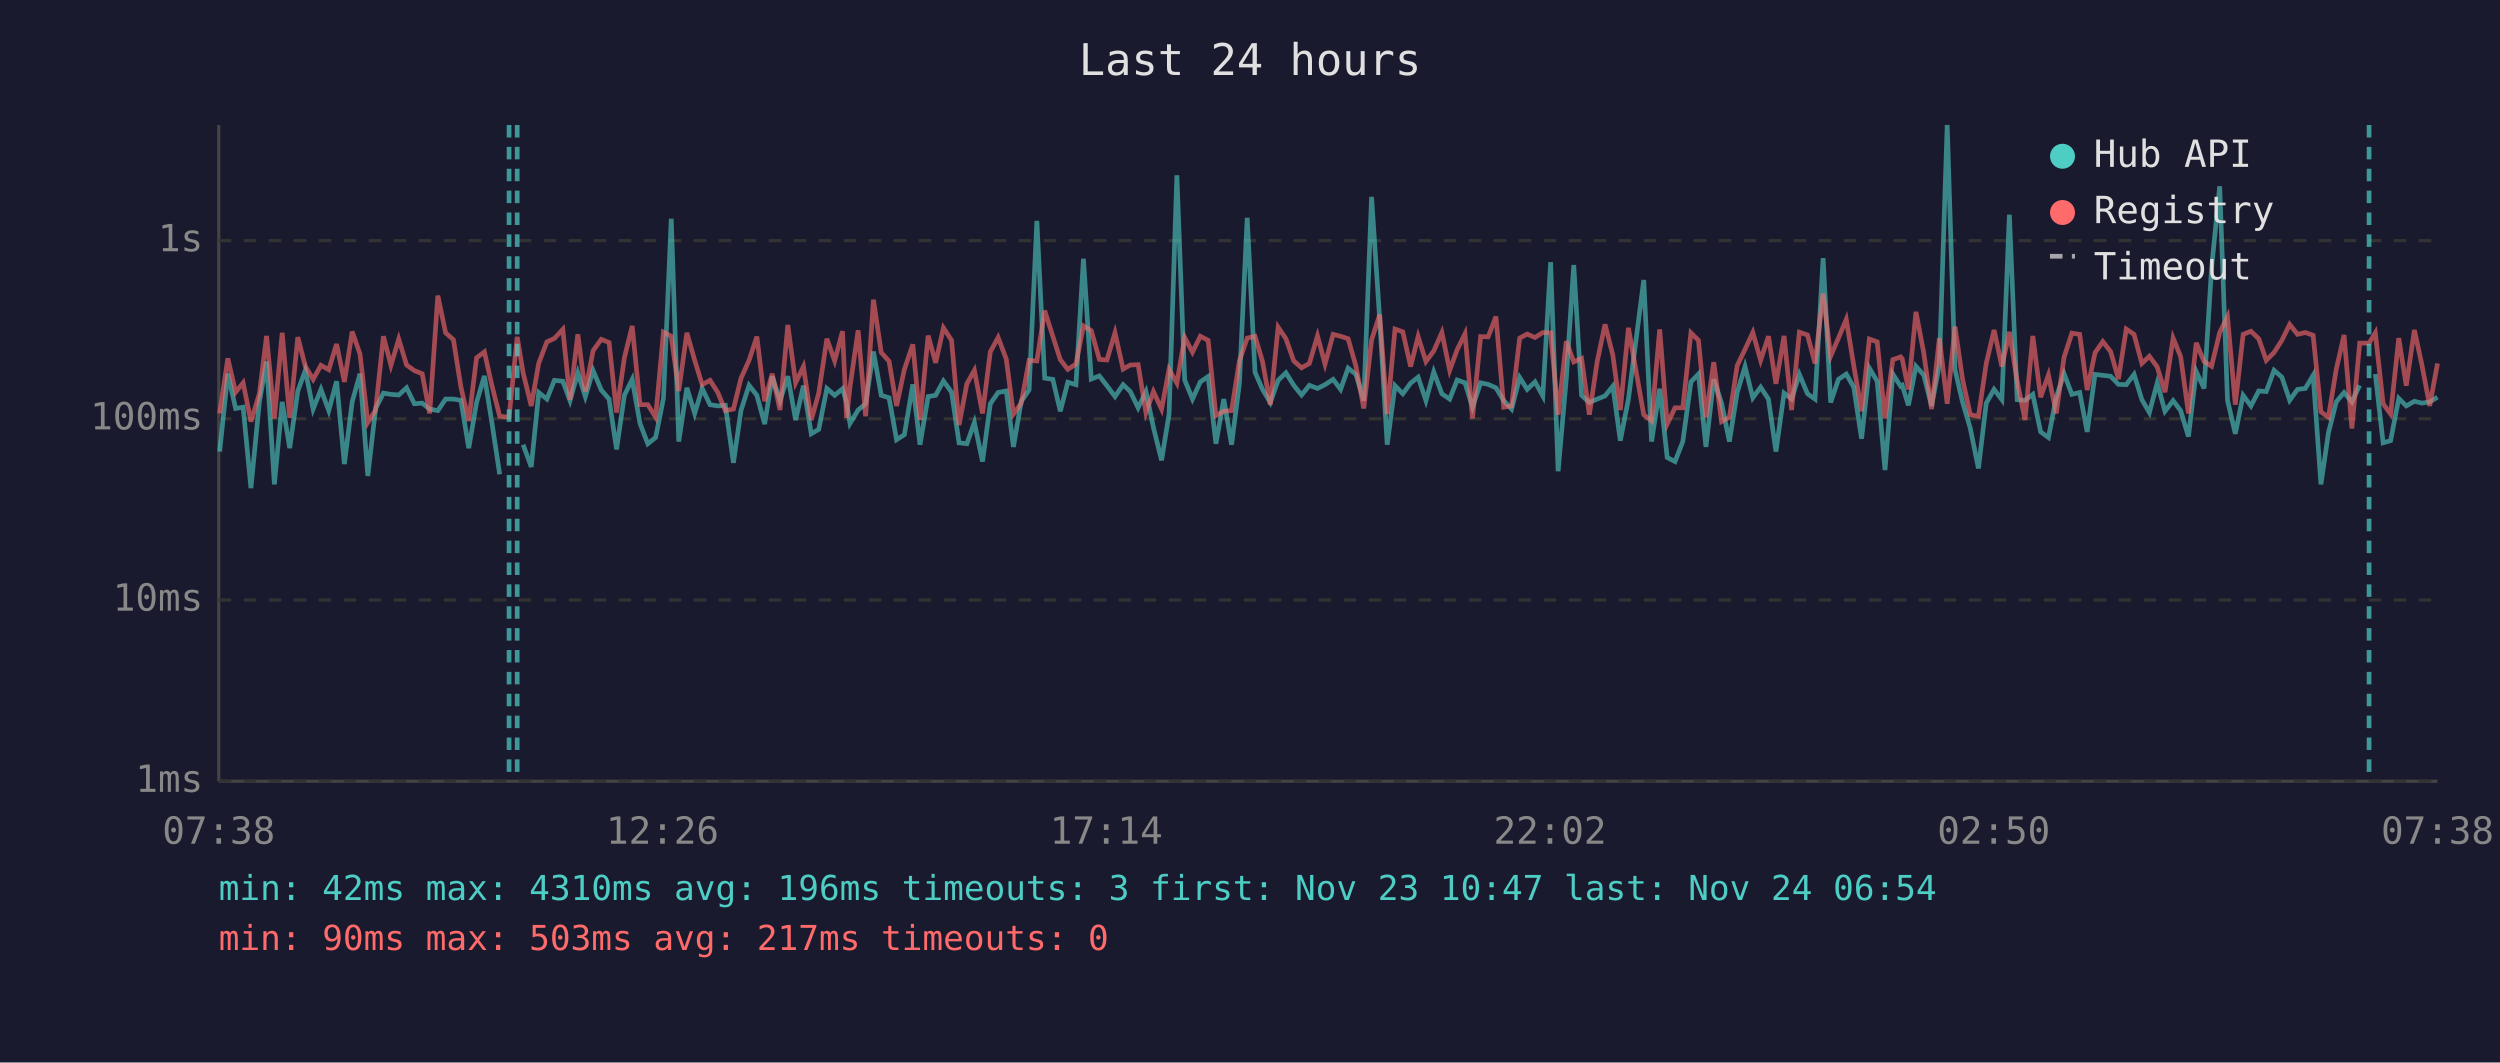
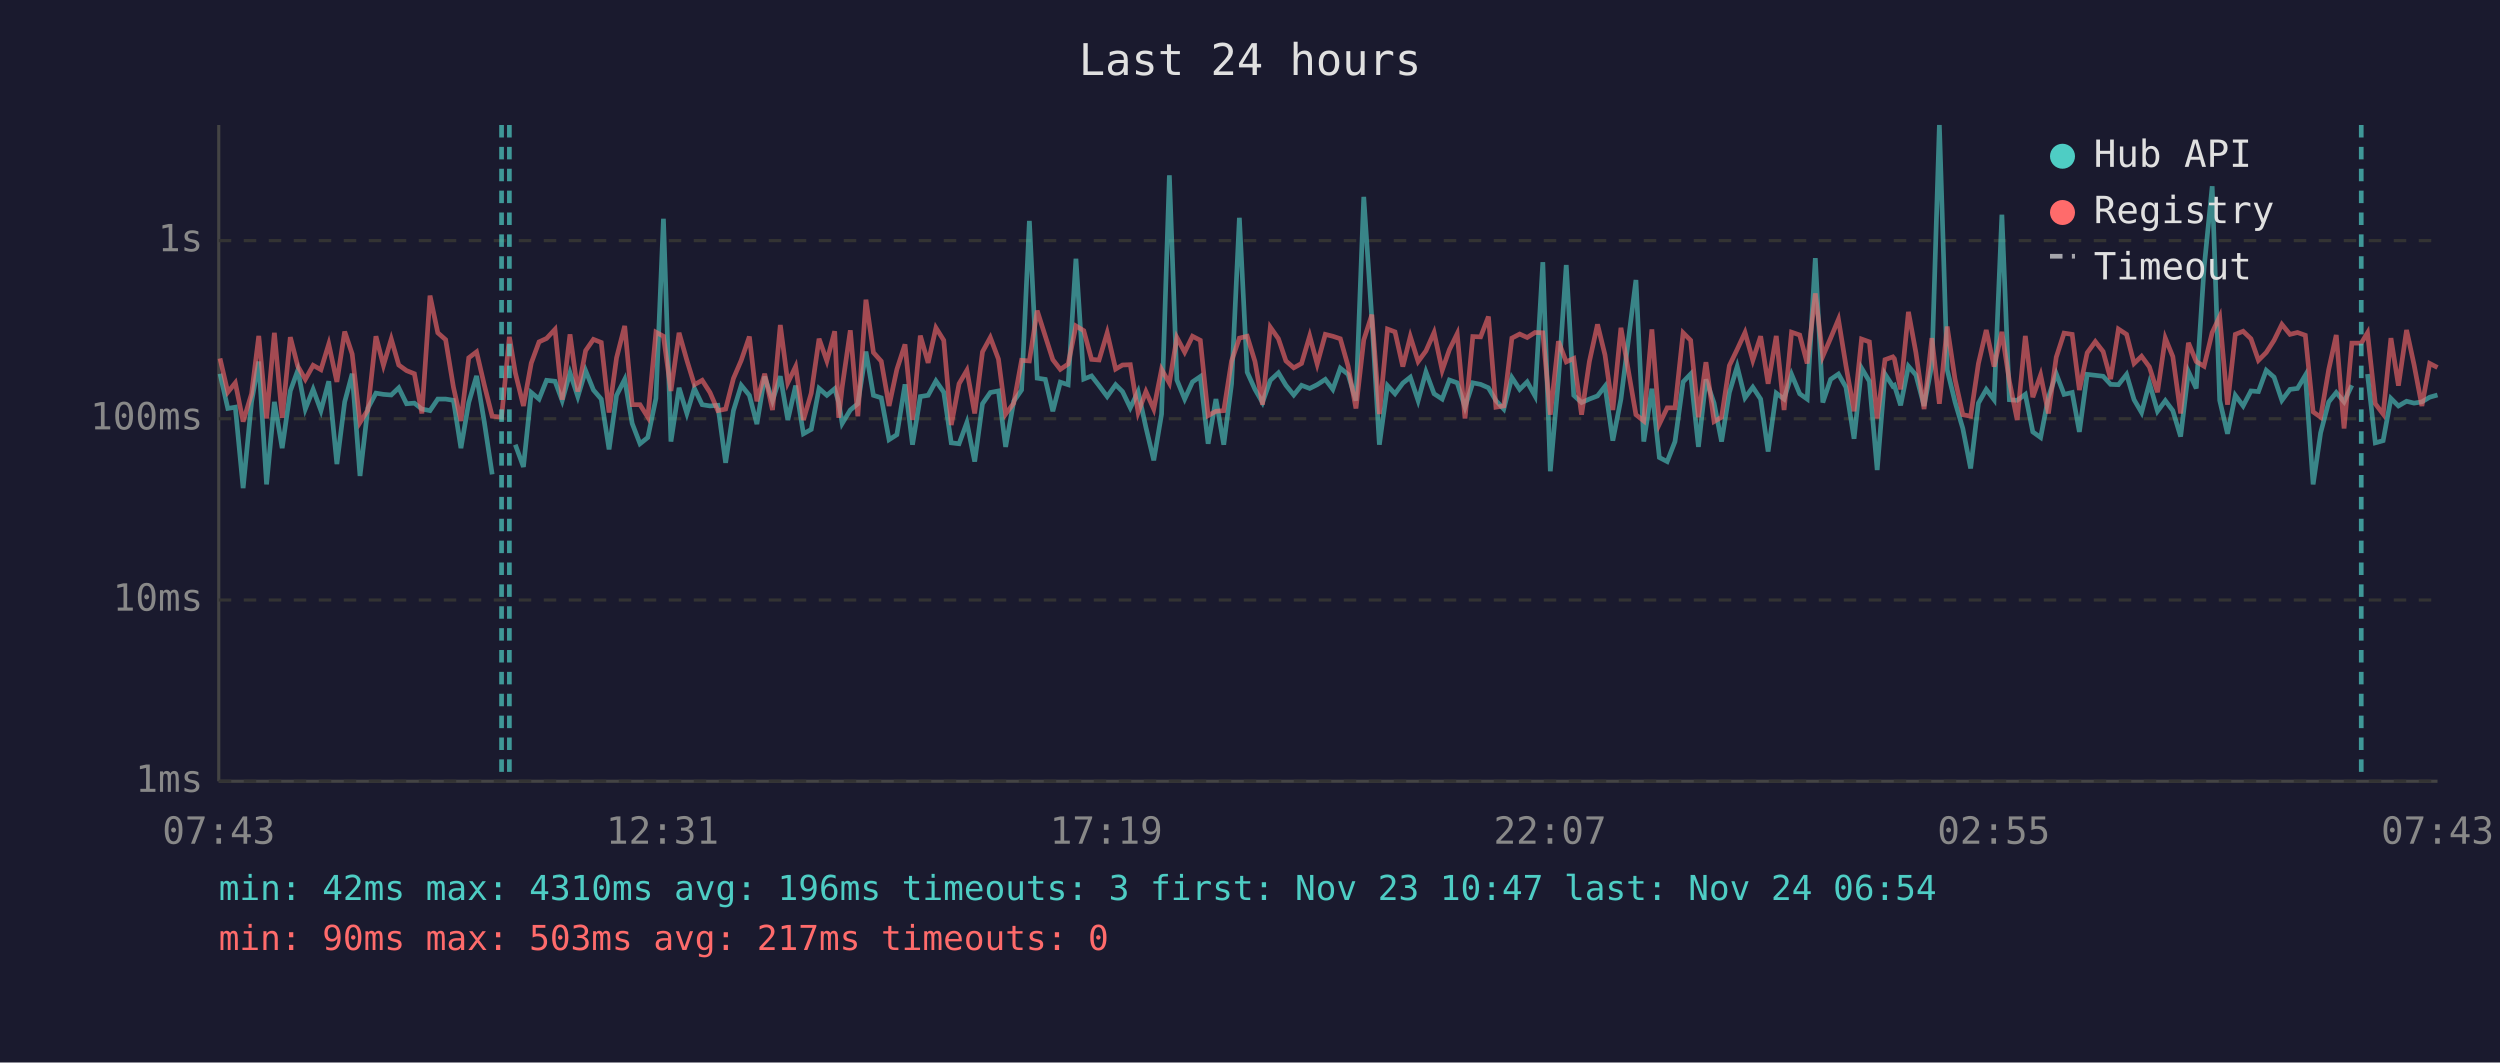
<svg xmlns="http://www.w3.org/2000/svg" viewBox="0 0 800 340" font-family="monospace" font-size="12">
  <rect width="800" height="340" fill="#1a1a2e" />
  <text x="400" y="24" fill="#e0e0e0" font-size="14" text-anchor="middle">Last 24 hours</text>
  <line x1="70" y1="40" x2="70" y2="250" stroke="#444" stroke-width="1" />
  <line x1="70" y1="250" x2="780" y2="250" stroke="#444" stroke-width="1" />
  <line x1="70" y1="250" x2="780" y2="250" stroke="#333" stroke-width="1" stroke-dasharray="4" />
  <text x="65" y="250" fill="#888" text-anchor="end" dominant-baseline="middle">1ms</text>
  <line x1="70" y1="192" x2="780" y2="192" stroke="#333" stroke-width="1" stroke-dasharray="4" />
  <text x="65" y="192" fill="#888" text-anchor="end" dominant-baseline="middle">10ms</text>
  <line x1="70" y1="134" x2="780" y2="134" stroke="#333" stroke-width="1" stroke-dasharray="4" />
  <text x="65" y="134" fill="#888" text-anchor="end" dominant-baseline="middle">100ms</text>
  <line x1="70" y1="77" x2="780" y2="77" stroke="#333" stroke-width="1" stroke-dasharray="4" />
  <text x="65" y="77" fill="#888" text-anchor="end" dominant-baseline="middle">1s</text>
-   <text x="70" y="270" fill="#888" text-anchor="middle">07:38</text>
-   <text x="212" y="270" fill="#888" text-anchor="middle">12:26</text>
-   <text x="354" y="270" fill="#888" text-anchor="middle">17:14</text>
-   <text x="496" y="270" fill="#888" text-anchor="middle">22:02</text>
-   <text x="638" y="270" fill="#888" text-anchor="middle">02:50</text>
-   <text x="780" y="270" fill="#888" text-anchor="middle">07:38</text>
-   <polyline points="70.3,144.5 72.9,119.6 75.4,130.7 77.8,130.3 80.3,156.2 83.0,128.6 85.3,115.7 87.8,155.0 90.3,128.6 92.7,143.4 95.3,125.1 97.7,118.5 100.2,130.9 102.7,124.6 105.2,131.4 107.7,122.0 110.2,148.5 112.7,128.6 115.2,119.6 117.7,152.3 120.2,130.7 122.7,125.8 125.1,126.2 127.6,126.4 130.1,124.1 132.6,129.2 135.1,129.0 137.5,130.9 140.1,131.4 142.6,127.7 145.1,127.7 147.5,128.1 150.0,143.4 152.5,128.8 155.0,120.3 157.4,135.2 159.9,151.8" fill="none" stroke="#4ecdc4" stroke-width="1.5" opacity="0.6" />
-   <polyline points="167.4,142.3 170.0,149.4 172.4,125.6 175.0,127.7 177.4,121.7 180.1,122.0 182.4,128.2 184.9,119.3 187.3,126.9 189.8,118.6 192.4,124.8 194.9,127.7 197.3,143.8 199.8,126.5 202.3,121.4 204.8,135.5 207.3,142.0 209.8,140.0 212.3,127.5 214.8,70.0 217.2,141.3 219.8,124.1 222.3,132.3 224.7,124.3 227.2,129.5 229.7,129.9 232.1,129.7 234.7,148.1 237.1,131.4 239.7,123.3 242.2,126.5 244.7,135.7 247.1,120.5 249.6,128.2 252.1,120.4 254.6,134.4 257.1,123.4 259.6,138.8 262.0,137.4 264.6,124.3 267.1,126.5 269.6,124.4 270.9,128.8 272.0,135.5 274.6,131.2 277.0,129.2 279.5,112.5 282.0,126.5 284.5,127.3 286.9,140.7 289.4,139.1 292.1,123.0 294.4,142.3 297.0,126.9 299.4,126.5 301.9,121.9 304.5,125.5 306.9,141.7 309.4,142.0 311.8,135.2 314.4,147.7 316.9,129.2 319.4,125.6 322.0,125.1 324.3,143.0 326.8,128.4 329.3,124.8 331.8,70.7 334.3,121.0 336.9,121.4 339.3,131.6 341.7,122.3 344.3,123.1 346.7,82.8 349.2,121.3 351.8,120.3 354.2,123.4 356.8,126.9 359.4,123.1 361.7,125.3 364.2,130.5 366.7,125.3 369.1,136.8 371.7,147.3 374.1,132.5 376.6,56.1 379.1,121.6 381.6,127.7 384.1,122.2 386.6,120.5 389.1,142.0 391.6,127.7 394.1,142.3 396.6,122.8 399.1,69.7 401.6,119.1 404.0,124.6 406.5,128.8 409.0,121.7 411.5,119.3 414.0,123.3 416.5,126.4 419.0,123.3 421.6,124.3 424.0,123.1 426.6,121.4 429.0,124.6 431.4,117.8 433.9,119.8 436.4,128.2 438.9,63.0 441.5,102.2 443.9,142.3 446.4,123.4 448.9,126.0 451.4,122.6 453.8,120.7 456.3,128.2 458.8,119.0 461.4,126.0 463.9,127.7 466.3,121.6 468.8,122.5 471.2,130.3 473.8,122.5 476.2,123.0 478.7,124.1 481.2,128.2 483.7,130.9 486.3,120.8 488.7,124.6 491.2,122.2 493.7,126.7 496.2,83.9 498.6,150.8 501.2,121.4 503.6,84.8 506.1,126.5 508.6,128.8 511.1,127.7 513.6,126.7 516.1,123.6 518.5,141.0 521.1,127.7 526.0,89.6 528.5,141.3 531.1,124.4 533.5,146.4 536.0,147.7 538.5,141.3 541.1,122.2 543.5,119.7 545.9,143.0 548.4,121.4 550.9,129.0 553.4,141.3 555.9,125.6 558.4,117.3 560.9,127.3 563.4,123.9 565.9,127.7 568.3,144.5 570.9,125.8 573.3,127.7 575.8,119.8 578.4,126.0 580.8,127.7 583.4,82.6 585.8,128.8 588.3,121.4 590.8,119.7 593.2,123.9 595.7,140.4 598.2,117.8 600.7,122.0 603.2,150.4 605.7,119.7 608.2,123.6 608.7,123.3 610.7,129.7 613.1,117.2 615.6,120.0 618.1,129.9 620.6,116.7 623.1,40.0 625.6,118.3 628.0,128.6 630.5,137.1 633.1,149.9 635.6,129.0 638.1,124.6 640.6,127.9 643.0,68.7 645.5,127.9 648.0,128.1 650.5,126.2 653.0,138.2 655.5,140.0 658.0,127.1 660.5,119.6 663.0,126.2 665.5,125.6 667.9,138.2 670.4,119.8 672.9,120.1 675.4,120.4 677.9,123.0 680.4,123.1 682.9,119.8 685.4,127.9 687.8,132.0 690.3,122.6 692.8,131.6 695.4,128.2 697.8,131.4 700.3,139.7 702.8,118.9 705.3,124.3 707.7,85.8 710.3,59.6 712.8,128.1 715.3,138.8 717.8,126.5 720.3,129.9 722.8,125.1 725.2,125.3 727.7,118.5 730.2,120.7 732.7,128.1 735.2,124.6 737.7,124.3 740.2,120.1 742.7,155.0 745.1,138.5 747.6,128.6 750.1,125.6 752.6,128.6 755.1,123.3" fill="none" stroke="#4ecdc4" stroke-width="1.5" opacity="0.6" />
-   <polyline points="760.1,119.7 762.6,141.7 765.0,141.0 767.6,127.5 770.0,129.9 772.6,128.4 775.0,129.0 777.5,128.6 780.0,127.1" fill="none" stroke="#4ecdc4" stroke-width="1.5" opacity="0.6" />
-   <polyline points="70.3,132.3 72.9,114.7 75.4,125.5 77.8,122.5 80.3,134.9 83.0,126.0 85.3,107.5 87.8,133.9 90.3,106.5 92.7,133.7 95.3,107.9 97.7,117.2 100.2,121.4 102.7,116.9 105.2,118.3 107.7,110.1 110.2,122.2 112.7,106.1 115.2,113.3 117.7,135.2 120.2,131.2 122.7,107.6 125.1,116.9 127.6,108.5 130.1,116.8 132.6,118.6 135.1,119.6 137.5,132.3 140.1,94.6 142.6,106.5 145.1,108.7 147.5,123.9 150.0,134.7 152.5,114.5 155.0,112.6 157.4,123.3 159.9,133.2 162.9,133.5 165.5,107.8 167.4,119.3 170.0,129.9 172.4,116.2 175.0,109.4 177.4,108.3 180.1,105.4 182.4,127.9 184.9,107.0 187.3,125.3 189.8,112.2 192.4,108.6 194.9,109.6 197.3,132.0 199.8,114.5 202.3,104.3 204.8,129.5 207.3,129.5 209.8,133.5 212.3,106.3 214.8,107.6 217.2,125.1 219.8,106.5 222.3,115.3 224.7,123.1 227.2,121.7 229.7,125.6 232.1,131.4 234.7,130.9 237.1,121.1 239.7,115.3 242.2,107.7 244.7,128.4 247.1,119.6 249.6,131.2 252.1,104.0 254.6,122.5 257.1,117.3 259.6,134.4 262.0,125.8 264.6,108.4 267.1,115.5 269.6,106.0 270.9,133.7 272.0,123.8 274.6,105.7 277.0,133.2 279.5,95.9 282.0,112.8 284.5,115.6 286.9,129.9 289.4,118.2 292.1,110.2 294.4,134.4 297.0,107.4 299.4,116.1 301.9,104.9 304.5,108.9 306.9,136.0 309.4,122.8 311.8,118.5 314.4,132.3 316.9,112.6 319.4,108.0 322.0,114.9 324.3,132.5 326.8,129.0 329.3,115.3 331.8,115.5 334.3,99.4 336.9,107.6 339.3,115.1 341.7,118.2 344.3,116.5 346.7,104.3 349.2,105.8 351.8,115.0 354.2,115.2 356.8,106.5 359.4,118.1 361.7,116.8 364.2,116.7 366.7,132.0 369.1,125.3 371.7,130.9 374.1,118.2 376.6,122.6 379.1,108.0 381.6,112.7 384.1,107.6 386.6,108.9 389.1,133.0 391.6,131.6 394.1,131.4 396.6,115.5 399.1,108.2 401.6,107.6 404.0,115.7 406.5,129.5 409.0,104.7 411.5,108.4 414.0,115.5 416.5,117.7 419.0,116.3 421.6,107.5 424.0,116.5 426.6,107.0 429.0,107.6 431.4,108.4 433.9,117.2 436.4,130.7 438.9,108.8 441.5,100.7 443.9,132.5 446.4,105.3 448.9,106.2 451.4,117.3 453.8,107.7 456.3,115.7 458.8,112.3 461.4,106.4 463.9,118.5 466.3,111.9 468.8,106.8 471.2,133.9 473.8,107.7 476.2,107.8 478.7,101.3 481.2,130.3 483.7,129.9 486.3,108.2 488.7,106.9 491.2,108.0 493.7,106.4 496.2,106.5 498.6,132.7 501.2,109.2 503.6,115.8 506.1,114.7 508.6,132.7 511.1,115.7 513.6,103.8 516.1,113.6 518.5,131.2 521.1,104.9 526.0,132.7 528.5,134.7 531.1,105.4 533.5,135.7 536.0,130.5 538.5,130.5 541.1,106.5 543.5,108.9 545.9,133.5 548.4,115.9 550.9,134.9 553.4,133.5 555.9,117.0 558.4,111.8 560.9,106.4 563.4,115.3 565.9,107.6 568.3,122.8 570.9,107.5 573.3,131.2 575.8,106.3 578.4,107.2 580.8,116.3 583.4,93.9 585.8,114.0 588.3,108.2 590.8,102.2 593.2,117.0 595.7,131.6 598.2,108.5 600.7,109.4 603.2,133.9 605.7,115.1 608.2,114.2 608.7,114.8 610.7,124.6 613.1,99.8 615.6,112.9 618.1,130.9 620.6,108.2 623.1,129.2 625.6,104.5 628.0,121.3 630.5,132.7 633.1,133.2 635.6,116.3 638.1,105.6 640.6,117.3 643.0,106.2 645.5,122.0 648.0,134.4 650.5,107.5 653.0,127.1 655.5,120.0 658.0,132.3 660.5,114.3 663.0,106.6 665.5,107.0 667.9,124.8 670.4,112.9 672.9,109.3 675.4,112.5 677.9,121.3 680.4,105.3 682.9,107.0 685.4,116.3 687.8,114.0 690.3,117.4 692.8,125.5 695.4,108.2 697.8,114.1 700.3,132.3 702.8,109.7 705.3,115.7 707.7,117.2 710.3,106.4 712.8,101.3 715.3,129.5 717.8,107.0 720.3,106.0 722.8,108.4 725.2,115.3 727.7,112.8 730.2,108.9 732.7,103.8 735.2,107.0 737.7,106.4 740.2,107.3 742.7,131.8 745.1,133.5 747.6,118.2 750.1,107.2 752.6,137.1 755.1,109.8 758.1,109.8 760.1,106.5 762.6,129.2 765.0,132.5 767.6,108.2 770.0,123.4 772.6,105.6 775.0,116.7 777.5,129.9 780.0,116.3" fill="none" stroke="#ff6b6b" stroke-width="1.5" opacity="0.6" />
-   <line x1="162.9" y1="40" x2="162.9" y2="250" stroke="#4ecdc4" stroke-width="1.5" stroke-dasharray="4,3" opacity="0.7" />
-   <line x1="165.5" y1="40" x2="165.5" y2="250" stroke="#4ecdc4" stroke-width="1.5" stroke-dasharray="4,3" opacity="0.7" />
-   <line x1="758.1" y1="40" x2="758.1" y2="250" stroke="#4ecdc4" stroke-width="1.5" stroke-dasharray="4,3" opacity="0.7" />
+   <text x="70" y="270" fill="#888" text-anchor="middle">07:43</text>
+   <text x="212" y="270" fill="#888" text-anchor="middle">12:31</text>
+   <text x="354" y="270" fill="#888" text-anchor="middle">17:19</text>
+   <text x="496" y="270" fill="#888" text-anchor="middle">22:07</text>
+   <text x="638" y="270" fill="#888" text-anchor="middle">02:55</text>
+   <text x="780" y="270" fill="#888" text-anchor="middle">07:43</text>
+   <polyline points="70.4,119.6 72.9,130.7 75.3,130.3 77.8,156.2 80.5,128.6 82.8,115.7 85.3,155.0 87.8,128.6 90.3,143.4 92.9,125.1 95.3,118.5 97.7,130.9 100.2,124.6 102.7,131.4 105.2,122.0 107.8,148.5 110.3,128.6 112.7,119.6 115.2,152.3 117.7,130.7 120.3,125.8 122.7,126.2 125.2,126.4 127.6,124.1 130.1,129.2 132.6,129.0 135.0,130.9 137.6,131.4 140.1,127.7 142.6,127.7 145.1,128.1 147.5,143.4 150.0,128.8 152.5,120.3 155.0,135.2 157.5,151.8" fill="none" stroke="#4ecdc4" stroke-width="1.5" opacity="0.6" />
+   <polyline points="164.9,142.3 167.5,149.4 170.0,125.6 172.5,127.7 174.9,121.7 177.6,122.0 179.9,128.2 182.4,119.3 184.9,126.9 187.4,118.6 189.9,124.8 192.4,127.7 194.9,143.8 197.3,126.5 199.9,121.4 202.3,135.5 204.8,142.0 207.3,140.0 209.9,127.5 212.3,70.0 214.7,141.3 217.3,124.1 219.8,132.3 222.2,124.3 224.7,129.5 227.2,129.9 229.7,129.7 232.2,148.1 234.7,131.4 237.2,123.3 239.8,126.5 242.2,135.7 244.7,120.5 247.2,128.2 249.7,120.4 252.1,134.4 254.6,123.4 257.1,138.8 259.6,137.4 262.1,124.3 264.6,126.5 267.1,124.4 268.4,128.8 269.5,135.5 272.1,131.2 274.5,129.2 277.1,112.5 279.5,126.5 282.0,127.3 284.5,140.7 287.0,139.1 289.6,123.0 292.0,142.3 294.5,126.9 297.0,126.5 299.5,121.9 302.0,125.5 304.4,141.7 306.9,142.0 309.4,135.2 311.9,147.7 314.4,129.2 316.9,125.6 319.5,125.1 321.8,143.0 324.4,128.4 326.9,124.8 329.4,70.7 331.9,121.0 334.5,121.4 336.9,131.6 339.3,122.3 341.8,123.1 344.3,82.8 346.8,121.3 349.3,120.3 351.7,123.4 354.3,126.9 357.0,123.1 359.2,125.3 361.7,130.5 364.2,125.3 366.7,136.8 369.2,147.3 371.7,132.5 374.2,56.1 376.6,121.6 379.1,127.7 381.6,122.2 384.1,120.5 386.6,142.0 389.1,127.7 391.6,142.3 394.1,122.8 396.6,69.7 399.1,119.1 401.6,124.6 404.0,128.8 406.5,121.7 409.1,119.3 411.5,123.3 414.0,126.4 416.5,123.3 419.1,124.3 421.5,123.1 424.1,121.4 426.5,124.6 428.9,117.8 431.4,119.8 433.9,128.2 436.4,63.0 439.0,102.2 441.4,142.3 444.0,123.4 446.4,126.0 448.9,122.6 451.3,120.7 453.8,128.2 456.3,119.0 458.9,126.0 461.5,127.7 463.8,121.6 466.3,122.5 468.8,130.3 471.3,122.5 473.8,123.0 476.3,124.1 478.7,128.2 481.2,130.9 483.8,120.8 486.3,124.6 488.7,122.2 491.2,126.7 493.7,83.9 496.1,150.8 498.7,121.4 501.2,84.8 503.6,126.5 506.1,128.8 508.6,127.7 511.2,126.7 513.6,123.6 516.1,141.0 518.7,127.7 523.5,89.6 526.0,141.3 528.6,124.4 531.0,146.4 533.5,147.7 536.0,141.3 538.6,122.2 541.0,119.7 543.5,143.0 545.9,121.4 548.5,129.0 550.9,141.3 553.4,125.6 555.9,117.3 558.4,127.3 560.9,123.9 563.4,127.7 565.8,144.5 568.4,125.8 570.9,127.7 573.3,119.8 575.9,126.0 578.3,127.7 580.9,82.6 583.3,128.8 585.8,121.4 588.3,119.7 590.7,123.9 593.3,140.4 595.7,117.8 598.2,122.0 600.7,150.4 603.2,119.7 605.7,123.6 606.2,123.3 608.2,129.7 610.7,117.2 613.1,120.0 615.7,129.9 618.2,116.7 620.6,40.0 623.1,118.3 625.6,128.6 628.1,137.1 630.6,149.9 633.1,129.0 635.6,124.6 638.1,127.9 640.6,68.7 643.0,127.9 645.5,128.1 648.1,126.2 650.5,138.2 653.0,140.0 655.5,127.1 658.0,119.6 660.5,126.2 663.1,125.6 665.4,138.2 667.9,119.8 670.5,120.1 673.0,120.4 675.4,123.0 677.9,123.1 680.5,119.8 682.9,127.9 685.3,132.0 687.8,122.6 690.4,131.6 692.9,128.2 695.3,131.4 697.8,139.7 700.3,118.9 702.8,124.3 705.3,85.8 707.9,59.6 710.3,128.1 712.8,138.8 715.3,126.5 717.8,129.9 720.3,125.1 722.7,125.3 725.2,118.5 727.7,120.7 730.2,128.1 732.8,124.6 735.2,124.3 737.7,120.1 740.2,155.0 742.6,138.5 745.2,128.6 747.6,125.6 750.1,128.6 752.6,123.3" fill="none" stroke="#4ecdc4" stroke-width="1.5" opacity="0.6" />
+   <polyline points="757.6,119.7 760.1,141.7 762.6,141.0 765.1,127.5 767.5,129.9 770.1,128.4 772.5,129.0 775.0,128.6 777.5,127.1 780.0,126.4" fill="none" stroke="#4ecdc4" stroke-width="1.5" opacity="0.6" />
+   <polyline points="70.4,114.7 72.9,125.5 75.3,122.5 77.8,134.9 80.5,126.0 82.8,107.5 85.3,133.9 87.8,106.5 90.3,133.7 92.9,107.9 95.3,117.2 97.7,121.4 100.2,116.9 102.7,118.3 105.2,110.1 107.8,122.2 110.3,106.1 112.7,113.3 115.2,135.2 117.7,131.2 120.3,107.6 122.7,116.9 125.2,108.5 127.6,116.8 130.1,118.6 132.6,119.6 135.0,132.3 137.6,94.6 140.1,106.5 142.6,108.7 145.1,123.9 147.5,134.7 150.0,114.5 152.5,112.6 155.0,123.3 157.5,133.2 160.5,133.5 163.0,107.8 164.9,119.3 167.5,129.9 170.0,116.2 172.5,109.4 174.9,108.3 177.6,105.4 179.9,127.9 182.4,107.0 184.9,125.3 187.4,112.2 189.9,108.6 192.4,109.6 194.9,132.0 197.3,114.5 199.9,104.3 202.3,129.5 204.8,129.5 207.3,133.5 209.9,106.3 212.3,107.6 214.7,125.1 217.3,106.5 219.8,115.3 222.2,123.1 224.7,121.7 227.2,125.6 229.7,131.4 232.2,130.9 234.7,121.1 237.2,115.3 239.8,107.7 242.2,128.4 244.7,119.6 247.2,131.2 249.7,104.0 252.1,122.5 254.6,117.3 257.1,134.4 259.6,125.8 262.1,108.4 264.6,115.5 267.1,106.0 268.4,133.7 269.5,123.8 272.1,105.7 274.5,133.2 277.1,95.9 279.5,112.8 282.0,115.6 284.5,129.9 287.0,118.2 289.6,110.2 292.0,134.4 294.5,107.4 297.0,116.1 299.5,104.9 302.0,108.9 304.4,136.0 306.9,122.8 309.4,118.5 311.9,132.3 314.4,112.6 316.9,108.0 319.5,114.9 321.8,132.5 324.4,129.0 326.9,115.3 329.4,115.5 331.9,99.4 334.5,107.6 336.9,115.1 339.3,118.2 341.8,116.5 344.3,104.3 346.8,105.8 349.3,115.0 351.7,115.2 354.3,106.5 357.0,118.1 359.2,116.8 361.7,116.7 364.2,132.0 366.7,125.3 369.2,130.9 371.7,118.2 374.2,122.6 376.6,108.0 379.1,112.7 381.6,107.6 384.1,108.9 386.6,133.0 389.1,131.6 391.6,131.4 394.1,115.5 396.6,108.2 399.1,107.6 401.6,115.7 404.0,129.5 406.5,104.7 409.1,108.4 411.5,115.5 414.0,117.7 416.5,116.3 419.1,107.5 421.5,116.5 424.1,107.0 426.5,107.6 428.9,108.4 431.4,117.2 433.9,130.7 436.4,108.8 439.0,100.7 441.4,132.5 444.0,105.3 446.4,106.2 448.9,117.3 451.3,107.7 453.8,115.7 456.3,112.3 458.9,106.4 461.5,118.5 463.8,111.9 466.3,106.8 468.8,133.9 471.3,107.7 473.8,107.8 476.3,101.3 478.7,130.3 481.2,129.9 483.8,108.2 486.3,106.9 488.7,108.0 491.2,106.4 493.7,106.5 496.1,132.7 498.7,109.2 501.2,115.8 503.6,114.7 506.1,132.7 508.6,115.7 511.2,103.8 513.6,113.6 516.1,131.2 518.7,104.9 523.5,132.7 526.0,134.7 528.6,105.4 531.0,135.7 533.5,130.5 536.0,130.5 538.6,106.5 541.0,108.9 543.5,133.5 545.9,115.9 548.5,134.9 550.9,133.5 553.4,117.0 555.9,111.8 558.4,106.4 560.9,115.3 563.4,107.6 565.8,122.8 568.4,107.5 570.9,131.2 573.3,106.3 575.9,107.2 578.3,116.3 580.9,93.9 583.3,114.0 585.8,108.2 588.3,102.2 590.7,117.0 593.3,131.6 595.7,108.5 598.2,109.4 600.7,133.9 603.2,115.1 605.7,114.2 606.2,114.8 608.2,124.6 610.7,99.8 613.1,112.9 615.7,130.9 618.2,108.2 620.6,129.2 623.1,104.5 625.6,121.3 628.1,132.7 630.6,133.2 633.1,116.3 635.6,105.6 638.1,117.3 640.6,106.2 643.0,122.0 645.5,134.4 648.1,107.5 650.5,127.1 653.0,120.0 655.5,132.3 658.0,114.3 660.5,106.6 663.1,107.0 665.4,124.8 667.9,112.9 670.5,109.3 673.0,112.5 675.4,121.3 677.9,105.3 680.5,107.0 682.9,116.3 685.3,114.0 687.8,117.4 690.4,125.5 692.9,108.2 695.3,114.1 697.8,132.3 700.3,109.7 702.8,115.7 705.3,117.2 707.9,106.4 710.3,101.3 712.8,129.5 715.3,107.0 717.8,106.0 720.3,108.4 722.7,115.3 725.2,112.8 727.7,108.9 730.2,103.8 732.8,107.0 735.2,106.4 737.7,107.3 740.2,131.8 742.6,133.5 745.2,118.2 747.6,107.2 750.1,137.1 752.6,109.8 755.6,109.8 757.6,106.5 760.1,129.2 762.6,132.5 765.1,108.2 767.5,123.4 770.1,105.6 772.5,116.7 775.0,129.9 777.5,116.3 780.0,117.6" fill="none" stroke="#ff6b6b" stroke-width="1.5" opacity="0.6" />
+   <line x1="160.5" y1="40" x2="160.5" y2="250" stroke="#4ecdc4" stroke-width="1.5" stroke-dasharray="4,3" opacity="0.7" />
+   <line x1="163.0" y1="40" x2="163.0" y2="250" stroke="#4ecdc4" stroke-width="1.5" stroke-dasharray="4,3" opacity="0.7" />
+   <line x1="755.6" y1="40" x2="755.6" y2="250" stroke="#4ecdc4" stroke-width="1.5" stroke-dasharray="4,3" opacity="0.7" />
  <circle cx="660" cy="50" r="4" fill="#4ecdc4" />
  <text x="670" y="50" fill="#e0e0e0" dominant-baseline="middle">Hub API</text>
  <circle cx="660" cy="68" r="4" fill="#ff6b6b" />
  <text x="670" y="68" fill="#e0e0e0" dominant-baseline="middle">Registry</text>
  <line x1="656" y1="82" x2="664" y2="82" stroke="#e0e0e0" stroke-width="1.5" stroke-dasharray="4,3" opacity="0.7" />
  <text x="670" y="86" fill="#e0e0e0" dominant-baseline="middle">Timeout</text>
  <text x="70" y="288" fill="#4ecdc4" font-size="11">min: 42ms  max: 4310ms  avg: 196ms  timeouts: 3  first: Nov 23 10:47  last: Nov 24 06:54</text>
  <text x="70" y="304" fill="#ff6b6b" font-size="11">min: 90ms  max: 503ms  avg: 217ms  timeouts: 0</text>
</svg>
